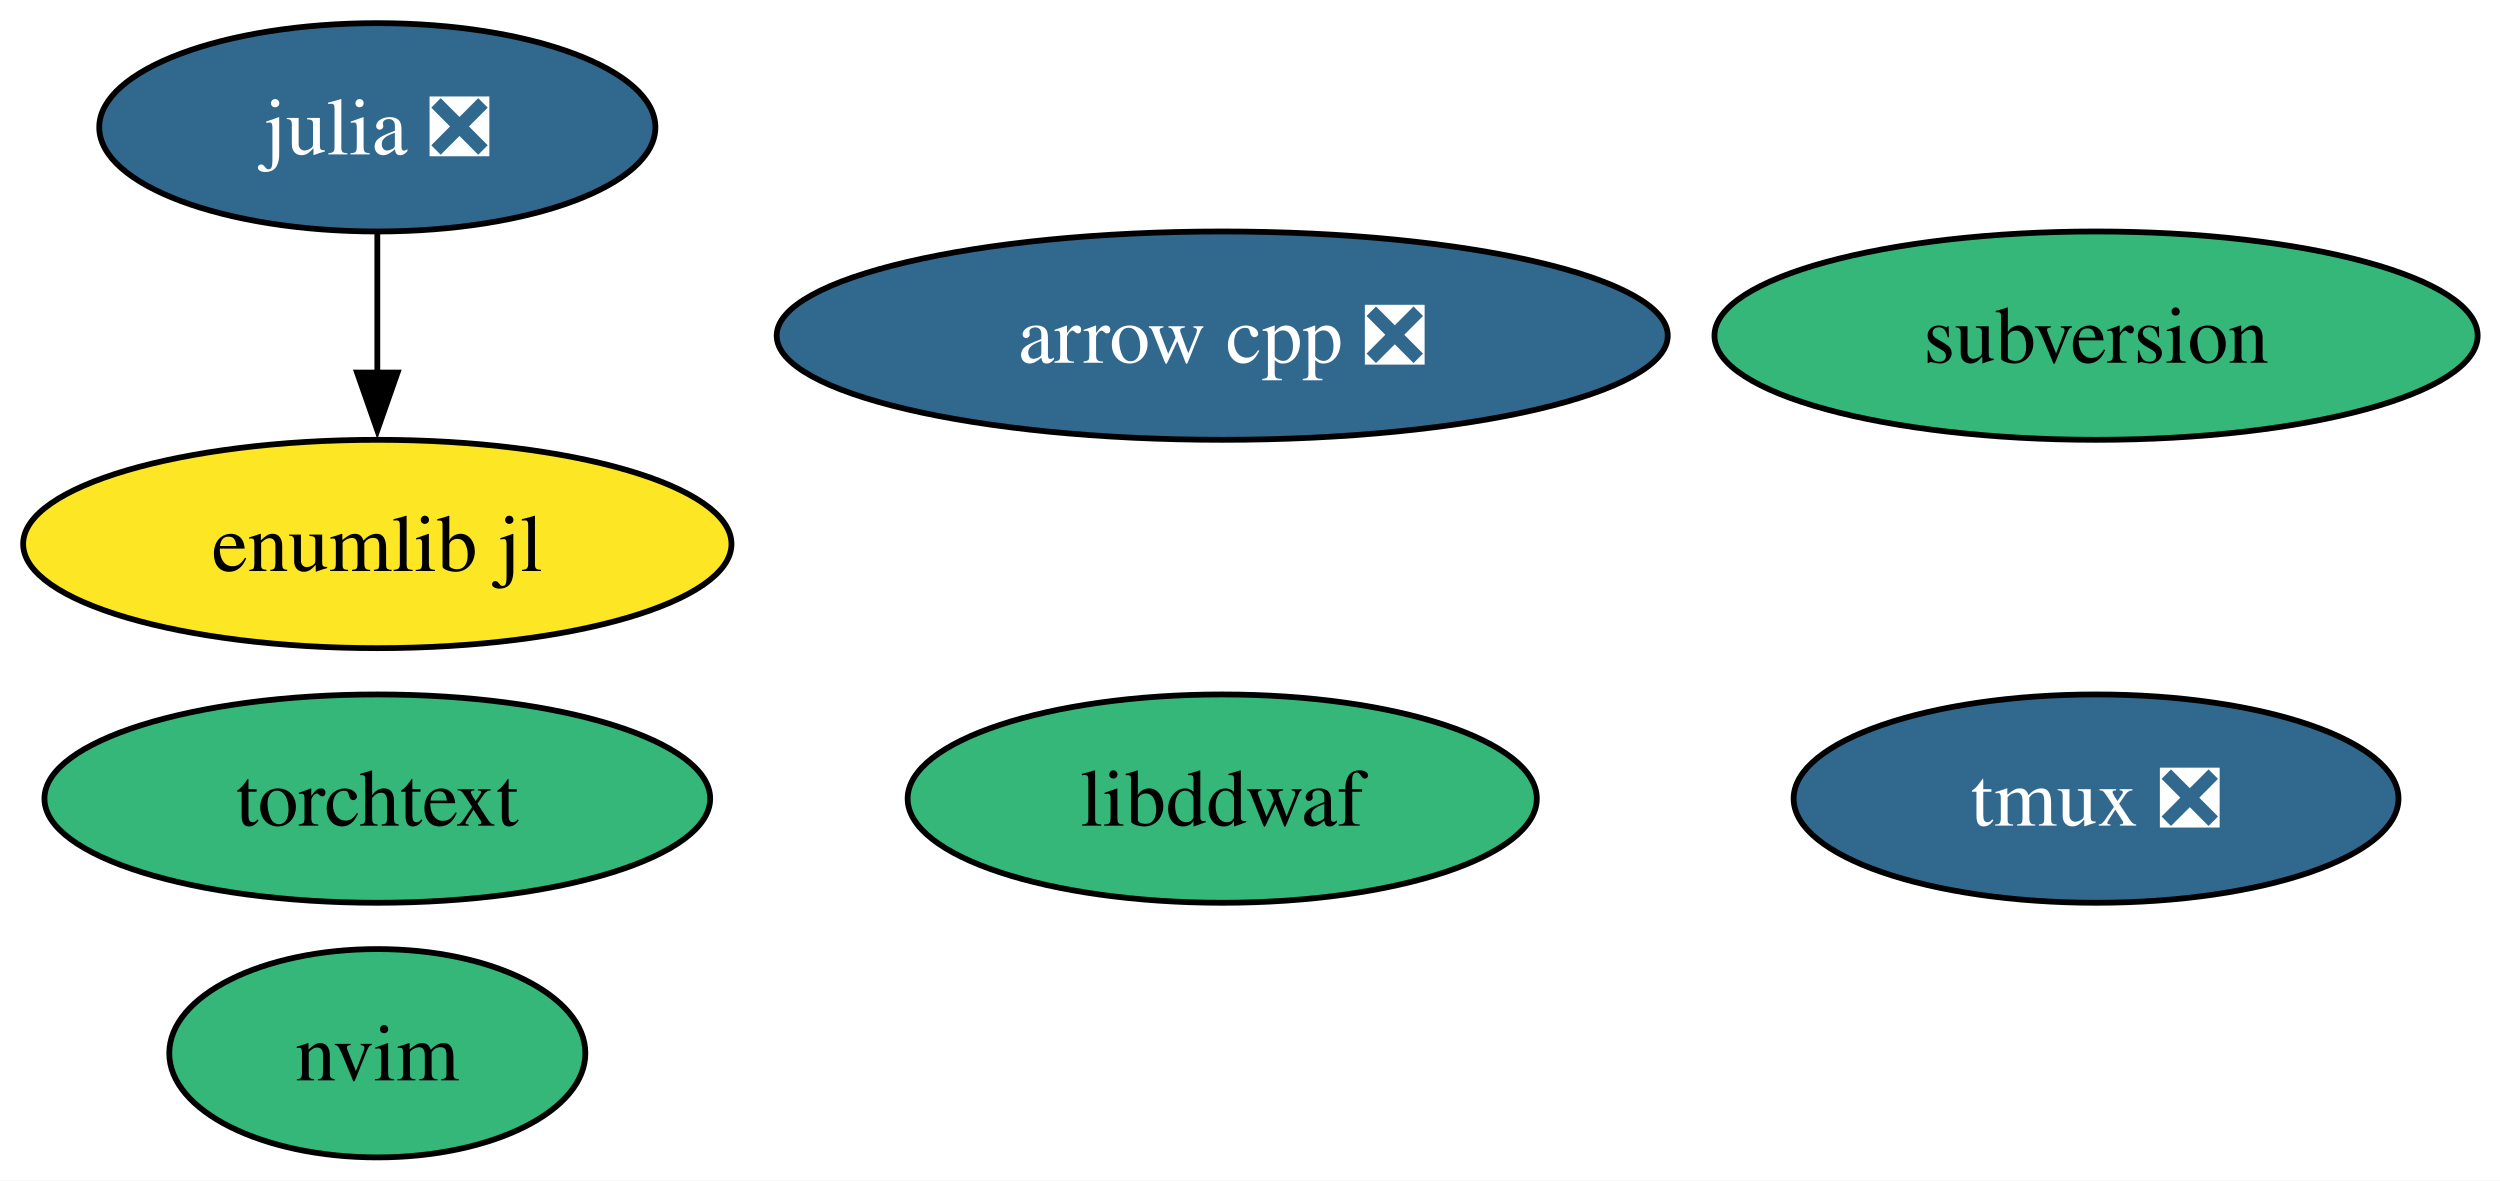
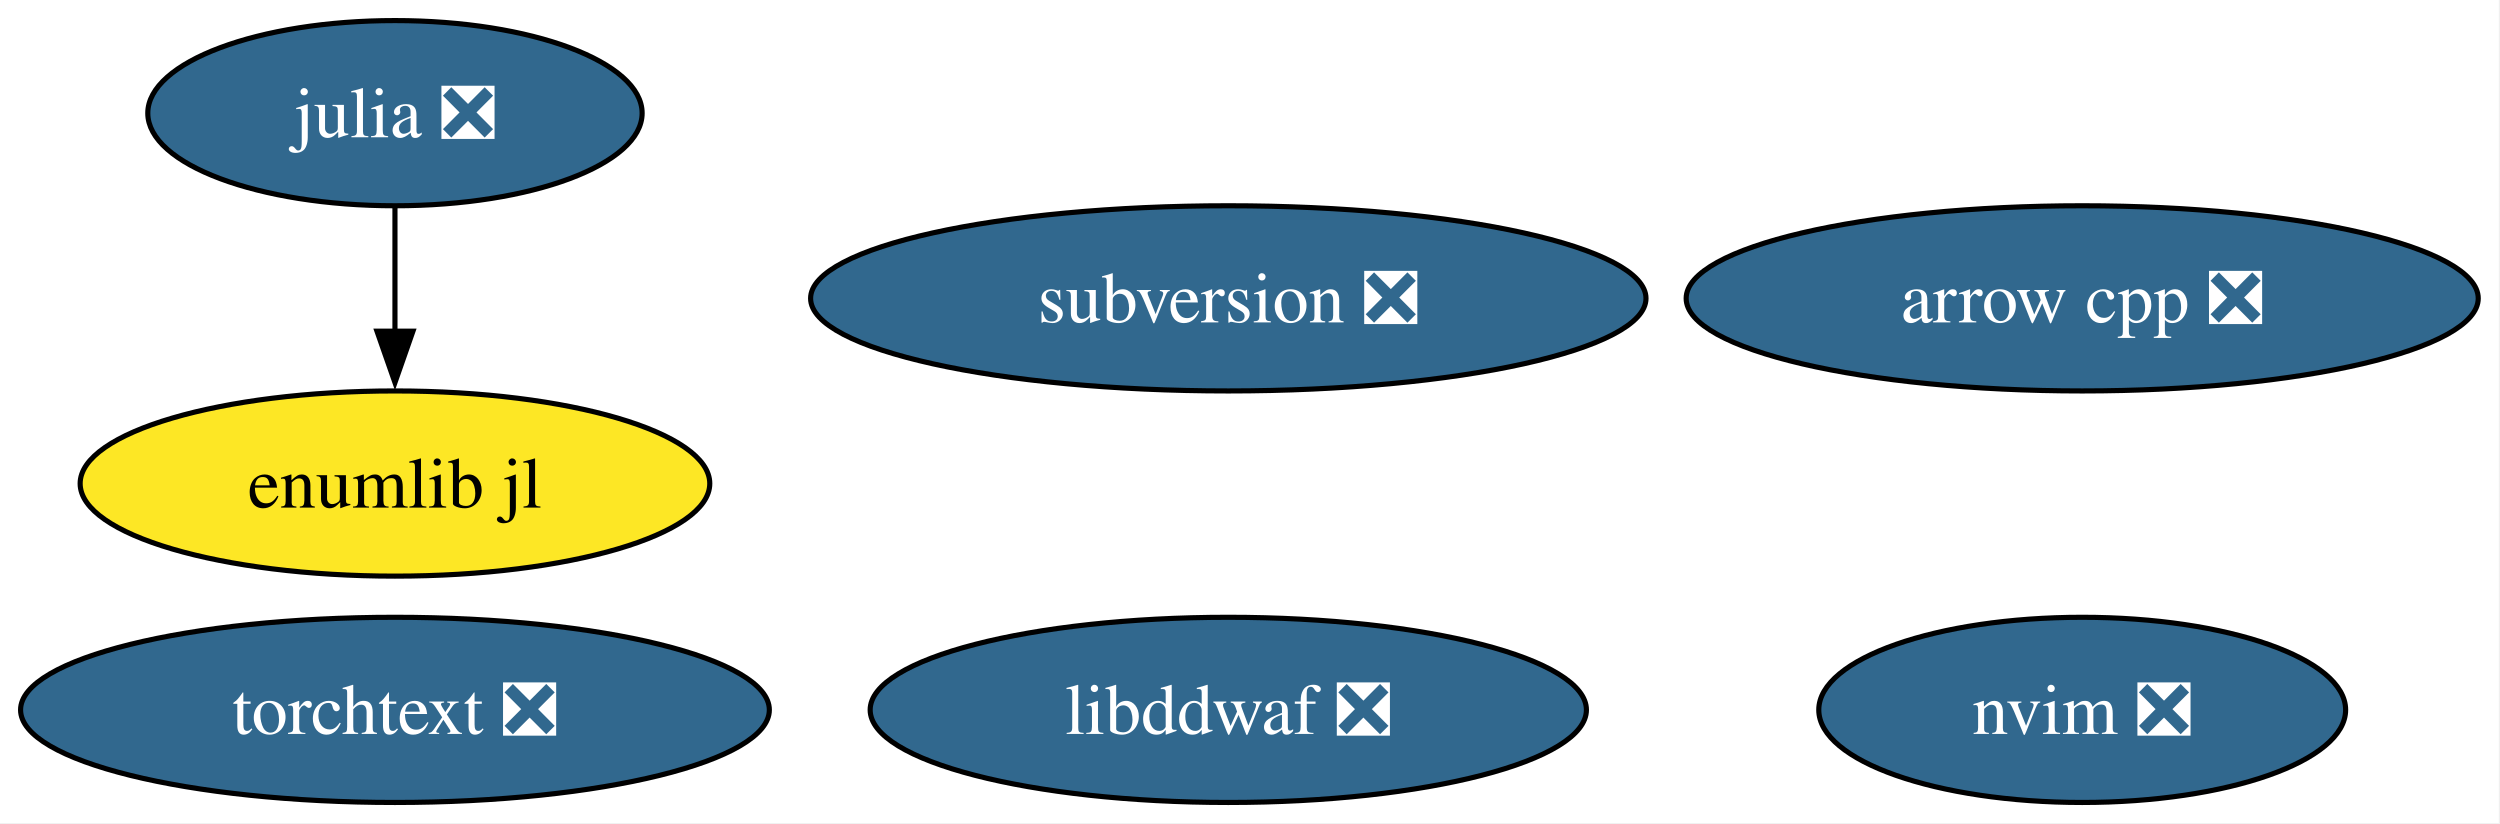
- <svg xmlns="http://www.w3.org/2000/svg" xmlns:xlink="http://www.w3.org/1999/xlink" width="432pt" height="204pt" viewBox="0.00 0.00 432.00 204.00">
-   <g id="graph0" class="graph" transform="scale(1 1) rotate(0) translate(4 200)">
-     <polygon fill="white" stroke="none" points="-4,4 -4,-200 428.14,-200 428.14,4 -4,4" />
+ <svg xmlns="http://www.w3.org/2000/svg" xmlns:xlink="http://www.w3.org/1999/xlink" width="486pt" height="160pt" viewBox="0.00 0.00 486.00 160.00">
+   <g id="graph0" class="graph" transform="scale(1 1) rotate(0) translate(4 156)">
+     <polygon fill="white" stroke="none" points="-4,4 -4,-156 481.77,-156 481.77,4 -4,4" />
    <g id="node1" class="node">
      <g id="a_node1">
        <a xlink:href="https://github.com/conda-forge/arrow-cpp-feedstock/pull/2101" xlink:title="arrow cpp ❎">
-           <ellipse fill="#31688e" stroke="black" cx="207.2" cy="-142" rx="76.99" ry="18" />
-           <text xml:space="preserve" text-anchor="middle" x="207.2" y="-137.32" font-family="Times,serif" font-size="14.00" fill="white">arrow cpp ❎</text>
+           <ellipse fill="#31688e" stroke="black" cx="400.78" cy="-98" rx="76.99" ry="18" />
+           <text xml:space="preserve" text-anchor="middle" x="400.78" y="-93.33" font-family="Times,serif" font-size="14.00" fill="white">arrow cpp ❎</text>
        </a>
      </g>
    </g>
    <g id="node2" class="node">
      <g id="a_node2">
        <a xlink:href="https://github.com/conda-forge/julia-feedstock/pull/317" xlink:title="julia ❎">
-           <ellipse fill="#31688e" stroke="black" cx="61.2" cy="-178" rx="48.05" ry="18" />
-           <text xml:space="preserve" text-anchor="middle" x="61.2" y="-173.32" font-family="Times,serif" font-size="14.00" fill="white">julia ❎</text>
+           <ellipse fill="#31688e" stroke="black" cx="72.78" cy="-134" rx="48.05" ry="18" />
+           <text xml:space="preserve" text-anchor="middle" x="72.78" y="-129.32" font-family="Times,serif" font-size="14.00" fill="white">julia ❎</text>
        </a>
      </g>
    </g>
-     <g id="node8" class="node">
-       <g id="a_node8">
+     <g id="node7" class="node">
+       <g id="a_node7">
        <a xlink:href="https://github.com/conda-forge/enumlib.jl-feedstock" xlink:title="enumlib jl">
-           <ellipse fill="#fde725" stroke="black" cx="61.2" cy="-106" rx="61.2" ry="18" />
-           <text xml:space="preserve" text-anchor="middle" x="61.2" y="-101.33" font-family="Times,serif" font-size="14.00">enumlib jl</text>
+           <ellipse fill="#fde725" stroke="black" cx="72.78" cy="-62" rx="61.2" ry="18" />
+           <text xml:space="preserve" text-anchor="middle" x="72.78" y="-57.33" font-family="Times,serif" font-size="14.00">enumlib jl</text>
        </a>
      </g>
    </g>
    <g id="edge1" class="edge">
-       <path fill="none" stroke="black" d="M61.2,-159.7C61.2,-152.41 61.2,-143.73 61.2,-135.54" />
-       <polygon fill="black" stroke="black" points="64.7,-135.62 61.2,-125.62 57.7,-135.62 64.7,-135.62" />
+       <path fill="none" stroke="black" d="M72.78,-115.7C72.78,-108.41 72.78,-99.73 72.78,-91.54" />
+       <polygon fill="black" stroke="black" points="76.28,-91.62 72.78,-81.62 69.28,-91.62 76.28,-91.62" />
    </g>
    <g id="node3" class="node">
      <g id="a_node3">
-         <a xlink:href="https://github.com/conda-forge/libddwaf-feedstock" xlink:title="libddwaf">
-           <ellipse fill="#35b779" stroke="black" cx="207.2" cy="-62" rx="54.36" ry="18" />
-           <text xml:space="preserve" text-anchor="middle" x="207.2" y="-57.33" font-family="Times,serif" font-size="14.00">libddwaf</text>
+         <a xlink:href="https://github.com/conda-forge/libddwaf-feedstock/pull/6" xlink:title="libddwaf ❎">
+           <ellipse fill="#31688e" stroke="black" cx="234.78" cy="-18" rx="69.62" ry="18" />
+           <text xml:space="preserve" text-anchor="middle" x="234.78" y="-13.32" font-family="Times,serif" font-size="14.00" fill="white">libddwaf ❎</text>
        </a>
      </g>
    </g>
    <g id="node4" class="node">
      <g id="a_node4">
-         <a xlink:href="https://github.com/conda-forge/nvim-feedstock" xlink:title="nvim">
-           <ellipse fill="#35b779" stroke="black" cx="61.2" cy="-18" rx="35.95" ry="18" />
-           <text xml:space="preserve" text-anchor="middle" x="61.2" y="-13.32" font-family="Times,serif" font-size="14.00">nvim</text>
+         <a xlink:href="https://github.com/conda-forge/nvim-feedstock/pull/59" xlink:title="nvim ❎">
+           <ellipse fill="#31688e" stroke="black" cx="400.78" cy="-18" rx="51.21" ry="18" />
+           <text xml:space="preserve" text-anchor="middle" x="400.78" y="-13.32" font-family="Times,serif" font-size="14.00" fill="white">nvim ❎</text>
        </a>
      </g>
    </g>
    <g id="node5" class="node">
      <g id="a_node5">
-         <a xlink:href="https://github.com/conda-forge/subversion-feedstock" xlink:title="subversion">
-           <ellipse fill="#35b779" stroke="black" cx="358.2" cy="-142" rx="65.94" ry="18" />
-           <text xml:space="preserve" text-anchor="middle" x="358.2" y="-137.32" font-family="Times,serif" font-size="14.00">subversion</text>
+         <a xlink:href="https://github.com/conda-forge/subversion-feedstock/pull/42" xlink:title="subversion ❎">
+           <ellipse fill="#31688e" stroke="black" cx="234.78" cy="-98" rx="81.2" ry="18" />
+           <text xml:space="preserve" text-anchor="middle" x="234.78" y="-93.33" font-family="Times,serif" font-size="14.00" fill="white">subversion ❎</text>
        </a>
      </g>
    </g>
    <g id="node6" class="node">
      <g id="a_node6">
-         <a xlink:href="https://github.com/conda-forge/tmux-feedstock/pull/52" xlink:title="tmux ❎">
-           <ellipse fill="#31688e" stroke="black" cx="358.2" cy="-62" rx="52.26" ry="18" />
-           <text xml:space="preserve" text-anchor="middle" x="358.2" y="-57.33" font-family="Times,serif" font-size="14.00" fill="white">tmux ❎</text>
-         </a>
-       </g>
-     </g>
-     <g id="node7" class="node">
-       <g id="a_node7">
-         <a xlink:href="https://github.com/conda-forge/torchtext-feedstock" xlink:title="torchtext">
-           <ellipse fill="#35b779" stroke="black" cx="61.2" cy="-62" rx="57.52" ry="18" />
-           <text xml:space="preserve" text-anchor="middle" x="61.2" y="-57.33" font-family="Times,serif" font-size="14.00">torchtext</text>
+         <a xlink:href="https://github.com/conda-forge/torchtext-feedstock/pull/43" xlink:title="torchtext ❎">
+           <ellipse fill="#31688e" stroke="black" cx="72.78" cy="-18" rx="72.78" ry="18" />
+           <text xml:space="preserve" text-anchor="middle" x="72.78" y="-13.32" font-family="Times,serif" font-size="14.00" fill="white">torchtext ❎</text>
        </a>
      </g>
    </g>
  </g>
</svg>
